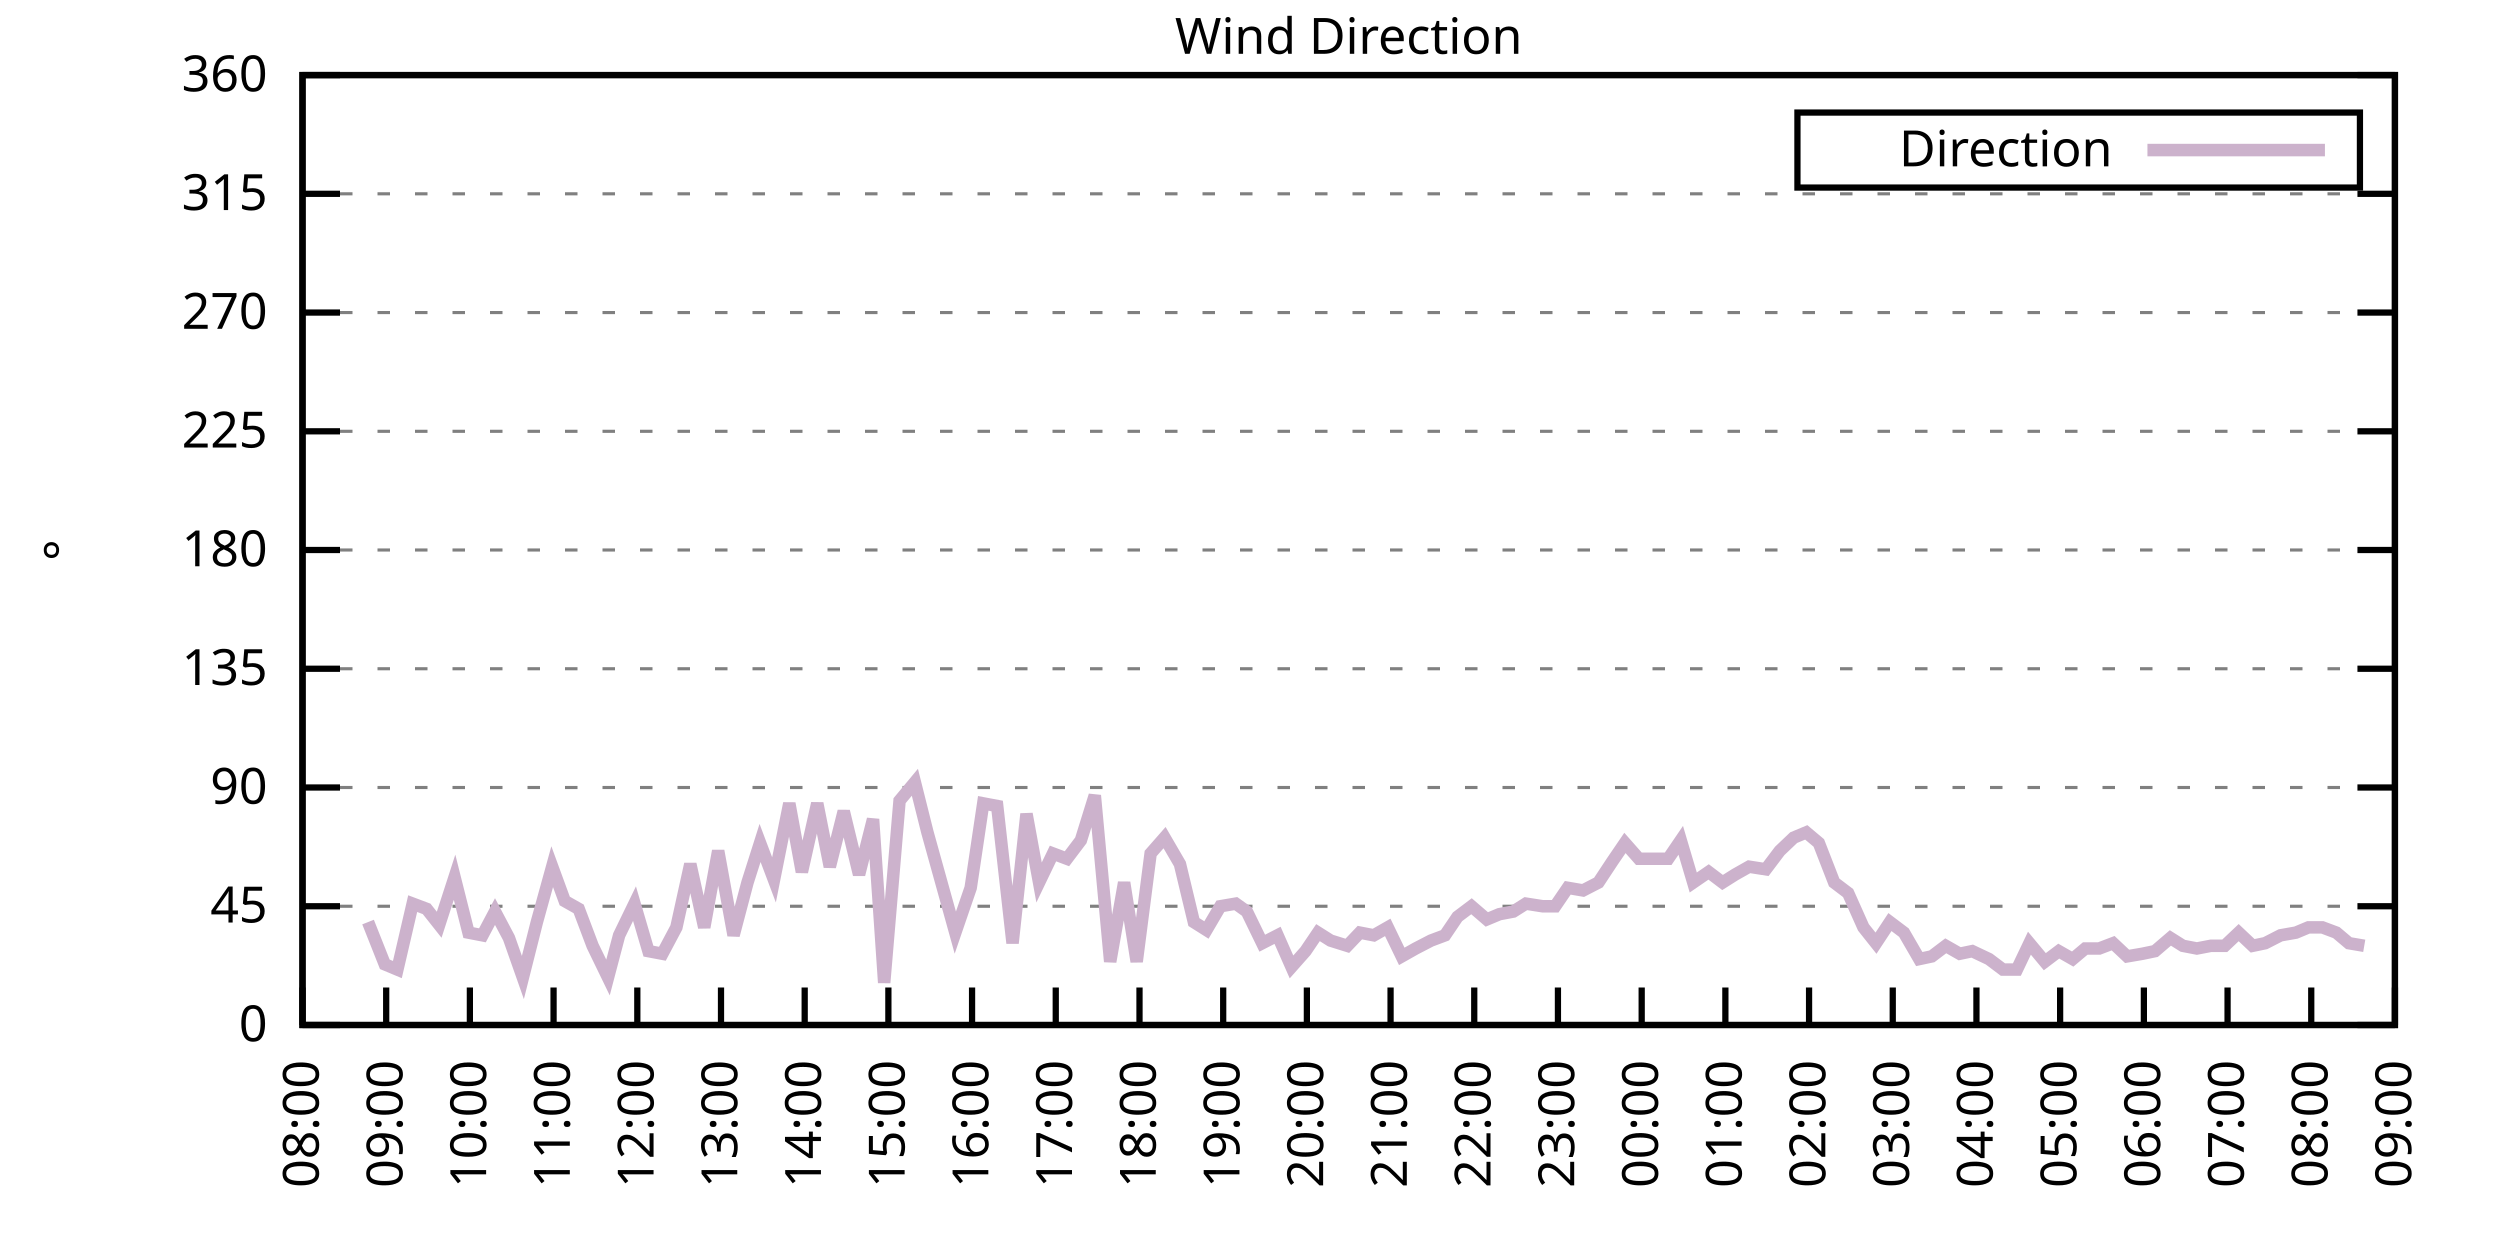
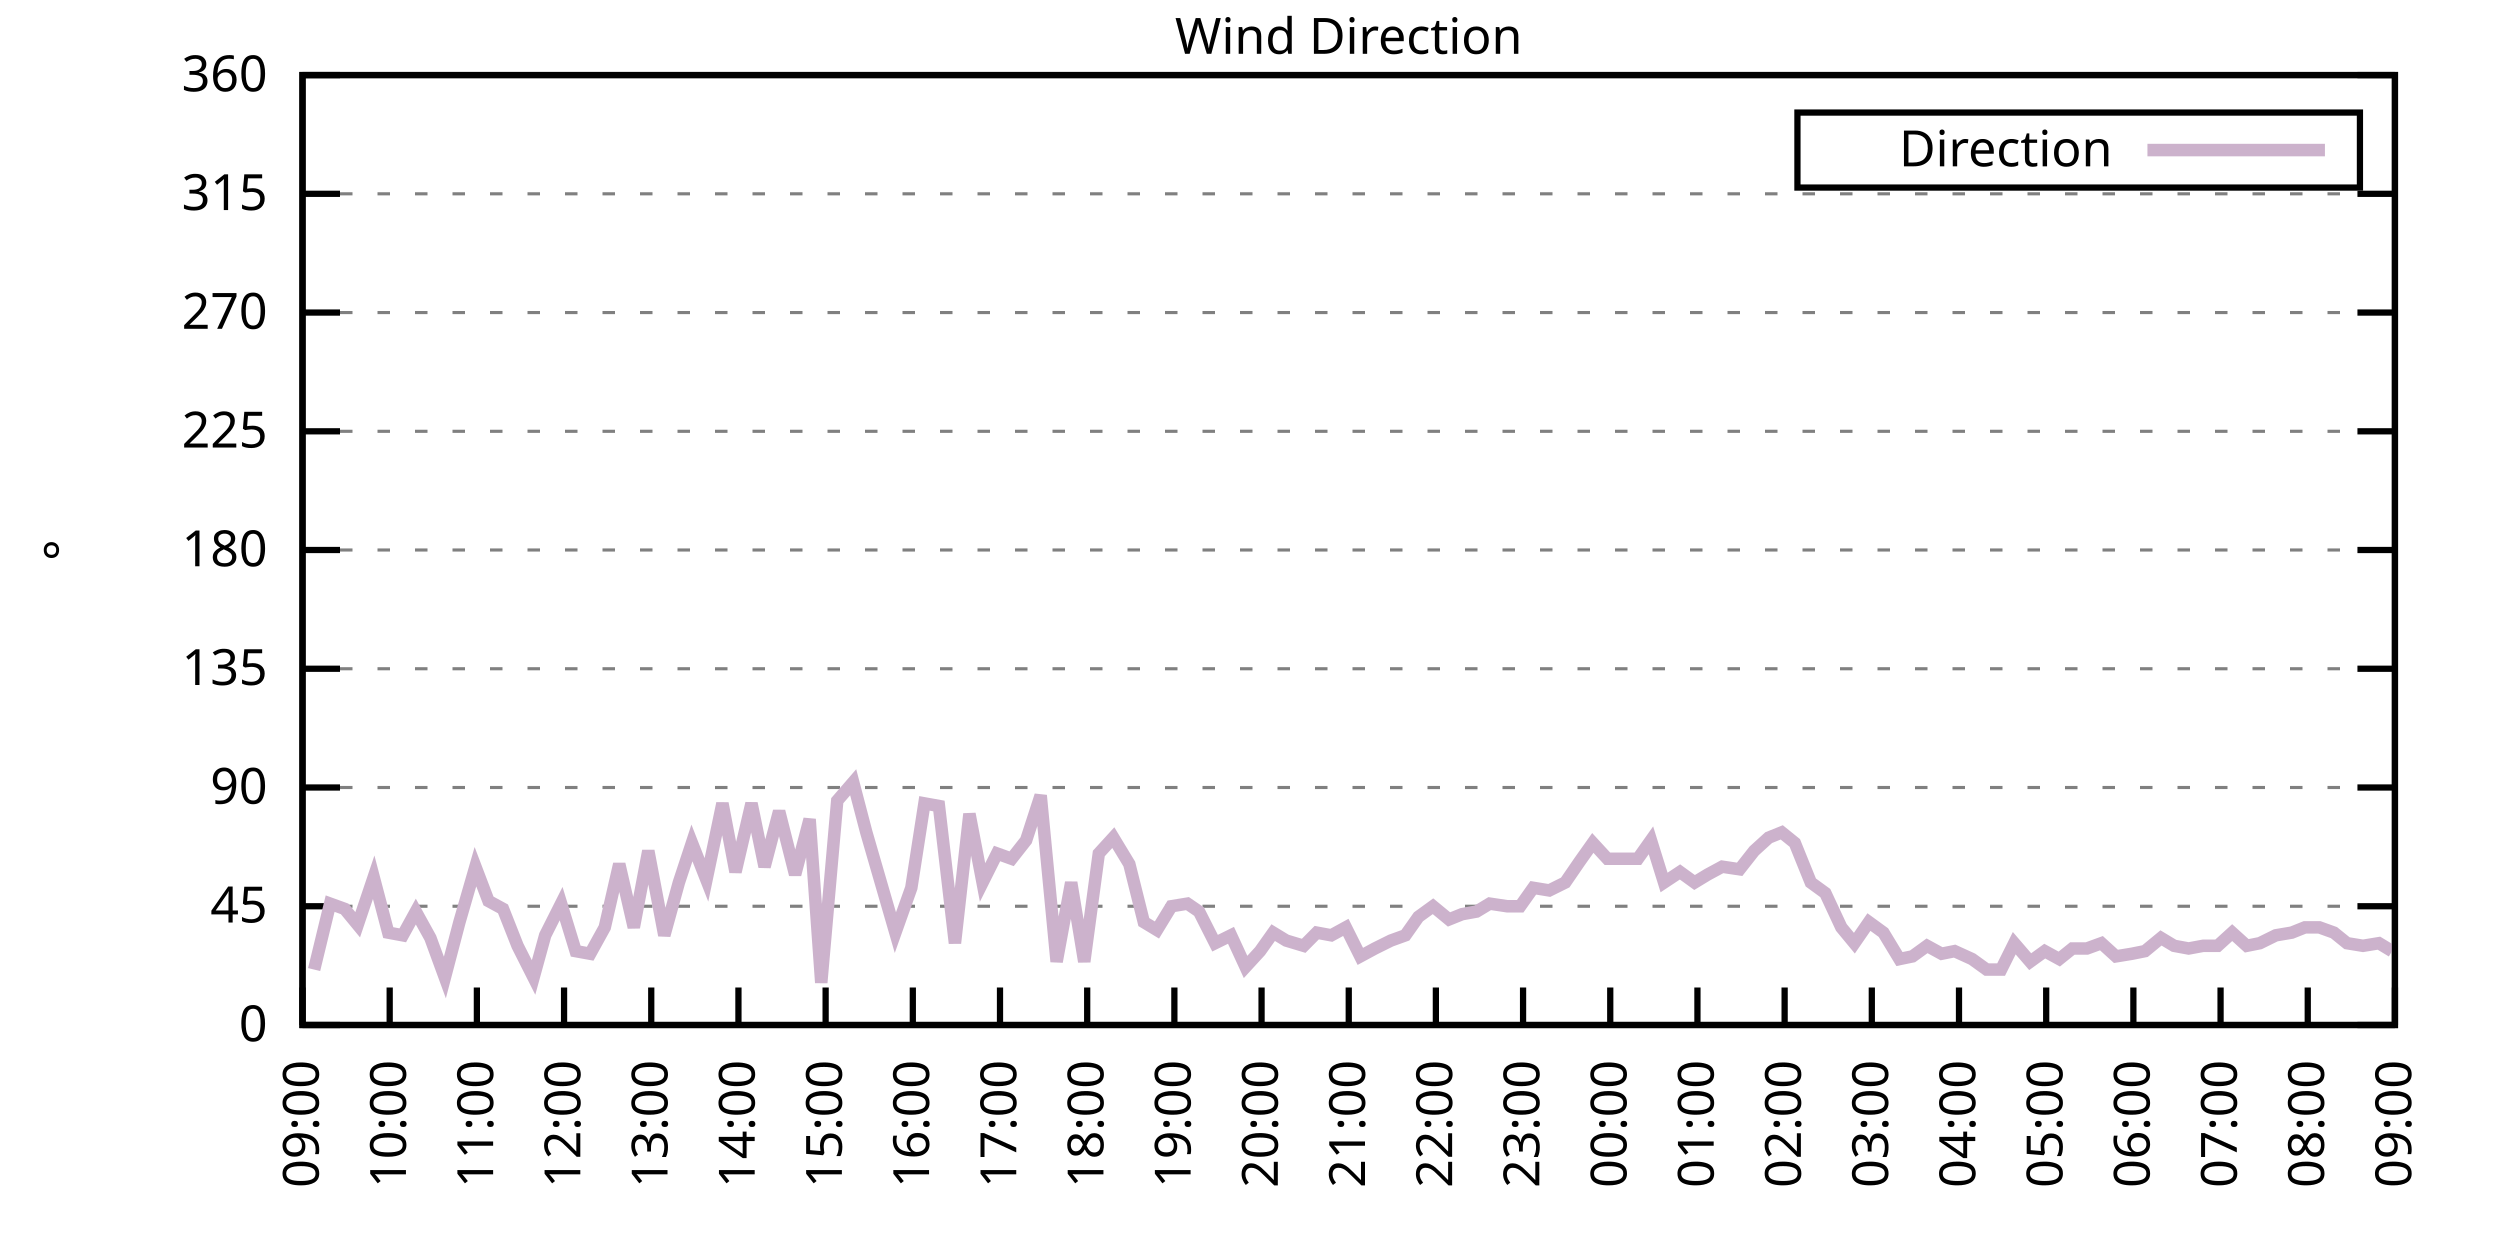
<svg xmlns="http://www.w3.org/2000/svg" xmlns:xlink="http://www.w3.org/1999/xlink" width="400" height="200" viewBox="0 0 400 200">
  <g id="gnuplot_canvas">
    <rect x="0" y="0" width="400" height="200" fill="none" />
    <defs>
      <circle id="gpDot" r="0.5" stroke-width="0.5" stroke="currentColor" />
      <path id="gpPt0" stroke-width="0.333" stroke="currentColor" d="M-1,0 h2 M0,-1 v2" />
      <path id="gpPt1" stroke-width="0.333" stroke="currentColor" d="M-1,-1 L1,1 M1,-1 L-1,1" />
      <path id="gpPt2" stroke-width="0.333" stroke="currentColor" d="M-1,0 L1,0 M0,-1 L0,1 M-1,-1 L1,1 M-1,1 L1,-1" />
      <rect id="gpPt3" stroke-width="0.333" stroke="currentColor" x="-1" y="-1" width="2" height="2" />
      <rect id="gpPt4" stroke-width="0.333" stroke="currentColor" fill="currentColor" x="-1" y="-1" width="2" height="2" />
      <circle id="gpPt5" stroke-width="0.333" stroke="currentColor" cx="0" cy="0" r="1" />
      <use xlink:href="#gpPt5" id="gpPt6" fill="currentColor" stroke="none" />
      <path id="gpPt7" stroke-width="0.333" stroke="currentColor" d="M0,-1.33 L-1.33,0.67 L1.33,0.67 z" />
      <use xlink:href="#gpPt7" id="gpPt8" fill="currentColor" stroke="none" />
      <use xlink:href="#gpPt7" id="gpPt9" stroke="currentColor" transform="rotate(180)" />
      <use xlink:href="#gpPt9" id="gpPt10" fill="currentColor" stroke="none" />
      <use xlink:href="#gpPt3" id="gpPt11" stroke="currentColor" transform="rotate(45)" />
      <use xlink:href="#gpPt11" id="gpPt12" fill="currentColor" stroke="none" />
      <path id="gpPt13" stroke-width="0.333" stroke="currentColor" d="M0,1.330 L1.265,0.411 L0.782,-1.067 L-0.782,-1.076 L-1.265,0.411 z" />
      <use xlink:href="#gpPt13" id="gpPt14" fill="currentColor" stroke="none" />
      <filter id="textbox" filterUnits="objectBoundingBox" x="0" y="0" height="1" width="1">
        <feFlood flood-color="white" flood-opacity="1" result="bgnd" />
        <feComposite in="SourceGraphic" in2="bgnd" operator="atop" />
      </filter>
      <filter id="greybox" filterUnits="objectBoundingBox" x="0" y="0" height="1" width="1">
        <feFlood flood-color="lightgrey" flood-opacity="1" result="grey" />
        <feComposite in="SourceGraphic" in2="grey" operator="atop" />
      </filter>
    </defs>
    <g fill="none" color="white" stroke="currentColor" stroke-width="1.00" stroke-linecap="butt" stroke-linejoin="miter">
</g>
    <g fill="none" color="black" stroke="currentColor" stroke-width="1.00" stroke-linecap="butt" stroke-linejoin="miter">
      <g stroke="none" shape-rendering="crispEdges">
        <polygon fill="rgb(255, 255, 255)" points="48.40,164.00 383.18,164.00 383.18,12.02 48.40,12.02 " />
      </g>
    </g>
    <g fill="none" color="black" stroke="currentColor" stroke-width="1.00" stroke-linecap="butt" stroke-linejoin="miter">
</g>
    <g fill="none" color="black" stroke="black" stroke-width="0.50" stroke-linecap="butt" stroke-linejoin="miter">
</g>
    <g fill="none" color="gray" stroke="currentColor" stroke-width="0.50" stroke-linecap="butt" stroke-linejoin="miter">
      <path stroke="gray" stroke-dasharray="2,4" class="gridline" d="M48.40,164.00 L383.19,164.00  " />
    </g>
    <g fill="none" color="gray" stroke="gray" stroke-width="1.00" stroke-linecap="butt" stroke-linejoin="miter">
</g>
    <g fill="none" color="black" stroke="currentColor" stroke-width="1.00" stroke-linecap="butt" stroke-linejoin="miter">
      <path stroke="black" d="M48.40,164.00 L54.40,164.00 M383.19,164.00 L377.19,164.00  " />
      <g transform="translate(42.80,166.60)" stroke="none" fill="black" font-family="Sans" font-size="8.00" text-anchor="end">
        <text>
          <tspan font-family="Sans"> 0</tspan>
        </text>
      </g>
    </g>
    <g fill="none" color="black" stroke="currentColor" stroke-width="1.00" stroke-linecap="butt" stroke-linejoin="miter">
</g>
    <g fill="none" color="black" stroke="black" stroke-width="0.50" stroke-linecap="butt" stroke-linejoin="miter">
</g>
    <g fill="none" color="gray" stroke="currentColor" stroke-width="0.50" stroke-linecap="butt" stroke-linejoin="miter">
      <path stroke="gray" stroke-dasharray="2,4" class="gridline" d="M48.40,145.00 L383.19,145.00  " />
    </g>
    <g fill="none" color="gray" stroke="gray" stroke-width="1.00" stroke-linecap="butt" stroke-linejoin="miter">
</g>
    <g fill="none" color="black" stroke="currentColor" stroke-width="1.00" stroke-linecap="butt" stroke-linejoin="miter">
      <path stroke="black" d="M48.40,145.00 L54.40,145.00 M383.19,145.00 L377.19,145.00  " />
      <g transform="translate(42.80,147.60)" stroke="none" fill="black" font-family="Sans" font-size="8.00" text-anchor="end">
        <text>
          <tspan font-family="Sans"> 45</tspan>
        </text>
      </g>
    </g>
    <g fill="none" color="black" stroke="currentColor" stroke-width="1.00" stroke-linecap="butt" stroke-linejoin="miter">
</g>
    <g fill="none" color="black" stroke="black" stroke-width="0.50" stroke-linecap="butt" stroke-linejoin="miter">
</g>
    <g fill="none" color="gray" stroke="currentColor" stroke-width="0.50" stroke-linecap="butt" stroke-linejoin="miter">
      <path stroke="gray" stroke-dasharray="2,4" class="gridline" d="M48.40,126.00 L383.19,126.00  " />
    </g>
    <g fill="none" color="gray" stroke="gray" stroke-width="1.00" stroke-linecap="butt" stroke-linejoin="miter">
</g>
    <g fill="none" color="black" stroke="currentColor" stroke-width="1.00" stroke-linecap="butt" stroke-linejoin="miter">
      <path stroke="black" d="M48.40,126.00 L54.40,126.00 M383.19,126.00 L377.19,126.00  " />
      <g transform="translate(42.80,128.60)" stroke="none" fill="black" font-family="Sans" font-size="8.00" text-anchor="end">
        <text>
          <tspan font-family="Sans"> 90</tspan>
        </text>
      </g>
    </g>
    <g fill="none" color="black" stroke="currentColor" stroke-width="1.00" stroke-linecap="butt" stroke-linejoin="miter">
</g>
    <g fill="none" color="black" stroke="black" stroke-width="0.50" stroke-linecap="butt" stroke-linejoin="miter">
</g>
    <g fill="none" color="gray" stroke="currentColor" stroke-width="0.50" stroke-linecap="butt" stroke-linejoin="miter">
      <path stroke="gray" stroke-dasharray="2,4" class="gridline" d="M48.40,107.00 L383.19,107.00  " />
    </g>
    <g fill="none" color="gray" stroke="gray" stroke-width="1.00" stroke-linecap="butt" stroke-linejoin="miter">
</g>
    <g fill="none" color="black" stroke="currentColor" stroke-width="1.00" stroke-linecap="butt" stroke-linejoin="miter">
      <path stroke="black" d="M48.40,107.00 L54.40,107.00 M383.19,107.00 L377.19,107.00  " />
      <g transform="translate(42.80,109.60)" stroke="none" fill="black" font-family="Sans" font-size="8.00" text-anchor="end">
        <text>
          <tspan font-family="Sans"> 135</tspan>
        </text>
      </g>
    </g>
    <g fill="none" color="black" stroke="currentColor" stroke-width="1.00" stroke-linecap="butt" stroke-linejoin="miter">
</g>
    <g fill="none" color="black" stroke="black" stroke-width="0.50" stroke-linecap="butt" stroke-linejoin="miter">
</g>
    <g fill="none" color="gray" stroke="currentColor" stroke-width="0.50" stroke-linecap="butt" stroke-linejoin="miter">
      <path stroke="gray" stroke-dasharray="2,4" class="gridline" d="M48.40,88.00 L383.19,88.00  " />
    </g>
    <g fill="none" color="gray" stroke="gray" stroke-width="1.00" stroke-linecap="butt" stroke-linejoin="miter">
</g>
    <g fill="none" color="black" stroke="currentColor" stroke-width="1.00" stroke-linecap="butt" stroke-linejoin="miter">
      <path stroke="black" d="M48.40,88.00 L54.40,88.00 M383.19,88.00 L377.19,88.00  " />
      <g transform="translate(42.80,90.60)" stroke="none" fill="black" font-family="Sans" font-size="8.00" text-anchor="end">
        <text>
          <tspan font-family="Sans"> 180</tspan>
        </text>
      </g>
    </g>
    <g fill="none" color="black" stroke="currentColor" stroke-width="1.00" stroke-linecap="butt" stroke-linejoin="miter">
</g>
    <g fill="none" color="black" stroke="black" stroke-width="0.50" stroke-linecap="butt" stroke-linejoin="miter">
</g>
    <g fill="none" color="gray" stroke="currentColor" stroke-width="0.50" stroke-linecap="butt" stroke-linejoin="miter">
      <path stroke="gray" stroke-dasharray="2,4" class="gridline" d="M48.40,69.01 L383.19,69.01  " />
    </g>
    <g fill="none" color="gray" stroke="gray" stroke-width="1.00" stroke-linecap="butt" stroke-linejoin="miter">
</g>
    <g fill="none" color="black" stroke="currentColor" stroke-width="1.00" stroke-linecap="butt" stroke-linejoin="miter">
      <path stroke="black" d="M48.40,69.01 L54.40,69.01 M383.19,69.01 L377.19,69.01  " />
      <g transform="translate(42.80,71.61)" stroke="none" fill="black" font-family="Sans" font-size="8.00" text-anchor="end">
        <text>
          <tspan font-family="Sans"> 225</tspan>
        </text>
      </g>
    </g>
    <g fill="none" color="black" stroke="currentColor" stroke-width="1.00" stroke-linecap="butt" stroke-linejoin="miter">
</g>
    <g fill="none" color="black" stroke="black" stroke-width="0.50" stroke-linecap="butt" stroke-linejoin="miter">
</g>
    <g fill="none" color="gray" stroke="currentColor" stroke-width="0.50" stroke-linecap="butt" stroke-linejoin="miter">
      <path stroke="gray" stroke-dasharray="2,4" class="gridline" d="M48.40,50.01 L383.19,50.01  " />
    </g>
    <g fill="none" color="gray" stroke="gray" stroke-width="1.00" stroke-linecap="butt" stroke-linejoin="miter">
</g>
    <g fill="none" color="black" stroke="currentColor" stroke-width="1.00" stroke-linecap="butt" stroke-linejoin="miter">
      <path stroke="black" d="M48.40,50.01 L54.40,50.01 M383.19,50.01 L377.19,50.01  " />
      <g transform="translate(42.80,52.61)" stroke="none" fill="black" font-family="Sans" font-size="8.00" text-anchor="end">
        <text>
          <tspan font-family="Sans"> 270</tspan>
        </text>
      </g>
    </g>
    <g fill="none" color="black" stroke="currentColor" stroke-width="1.00" stroke-linecap="butt" stroke-linejoin="miter">
</g>
    <g fill="none" color="black" stroke="black" stroke-width="0.50" stroke-linecap="butt" stroke-linejoin="miter">
</g>
    <g fill="none" color="gray" stroke="currentColor" stroke-width="0.50" stroke-linecap="butt" stroke-linejoin="miter">
      <path stroke="gray" stroke-dasharray="2,4" class="gridline" d="M48.40,31.01 L383.19,31.01  " />
    </g>
    <g fill="none" color="gray" stroke="gray" stroke-width="1.00" stroke-linecap="butt" stroke-linejoin="miter">
</g>
    <g fill="none" color="black" stroke="currentColor" stroke-width="1.00" stroke-linecap="butt" stroke-linejoin="miter">
      <path stroke="black" d="M48.40,31.01 L54.40,31.01 M383.19,31.01 L377.19,31.01  " />
      <g transform="translate(42.80,33.61)" stroke="none" fill="black" font-family="Sans" font-size="8.00" text-anchor="end">
        <text>
          <tspan font-family="Sans"> 315</tspan>
        </text>
      </g>
    </g>
    <g fill="none" color="black" stroke="currentColor" stroke-width="1.00" stroke-linecap="butt" stroke-linejoin="miter">
</g>
    <g fill="none" color="black" stroke="black" stroke-width="0.50" stroke-linecap="butt" stroke-linejoin="miter">
</g>
    <g fill="none" color="gray" stroke="currentColor" stroke-width="0.50" stroke-linecap="butt" stroke-linejoin="miter">
      <path stroke="gray" stroke-dasharray="2,4" class="gridline" d="M48.40,12.01 L383.19,12.01  " />
    </g>
    <g fill="none" color="gray" stroke="gray" stroke-width="1.00" stroke-linecap="butt" stroke-linejoin="miter">
</g>
    <g fill="none" color="black" stroke="currentColor" stroke-width="1.00" stroke-linecap="butt" stroke-linejoin="miter">
      <path stroke="black" d="M48.40,12.01 L54.40,12.01 M383.19,12.01 L377.19,12.01  " />
      <g transform="translate(42.80,14.61)" stroke="none" fill="black" font-family="Sans" font-size="8.00" text-anchor="end">
        <text>
          <tspan font-family="Sans"> 360</tspan>
        </text>
      </g>
    </g>
    <g fill="none" color="black" stroke="currentColor" stroke-width="1.00" stroke-linecap="butt" stroke-linejoin="miter">
      <path stroke="black" d="M48.40,164.00 L48.40,158.00  " />
      <g transform="translate(51.00,169.60) rotate(270.00)" stroke="none" fill="black" font-family="Sans" font-size="8.00" text-anchor="end">
        <text>
-           <tspan font-family="Sans">08:00</tspan>
-         </text>
-       </g>
-     </g>
-     <g fill="none" color="black" stroke="currentColor" stroke-width="1.00" stroke-linecap="butt" stroke-linejoin="miter">
-       <path stroke="black" d="M61.79,164.00 L61.79,158.00  " />
-       <g transform="translate(64.39,169.60) rotate(270.00)" stroke="none" fill="black" font-family="Sans" font-size="8.00" text-anchor="end">
-         <text>
          <tspan font-family="Sans">09:00</tspan>
        </text>
      </g>
    </g>
    <g fill="none" color="black" stroke="currentColor" stroke-width="1.00" stroke-linecap="butt" stroke-linejoin="miter">
-       <path stroke="black" d="M75.18,164.00 L75.18,158.00  " />
-       <g transform="translate(77.78,169.60) rotate(270.00)" stroke="none" fill="black" font-family="Sans" font-size="8.00" text-anchor="end">
+       <path stroke="black" d="M62.35,164.00 L62.35,158.00  " />
+       <g transform="translate(64.95,169.60) rotate(270.00)" stroke="none" fill="black" font-family="Sans" font-size="8.00" text-anchor="end">
        <text>
          <tspan font-family="Sans">10:00</tspan>
        </text>
      </g>
    </g>
    <g fill="none" color="black" stroke="currentColor" stroke-width="1.00" stroke-linecap="butt" stroke-linejoin="miter">
-       <path stroke="black" d="M88.57,164.00 L88.57,158.00  " />
-       <g transform="translate(91.17,169.60) rotate(270.00)" stroke="none" fill="black" font-family="Sans" font-size="8.00" text-anchor="end">
+       <path stroke="black" d="M76.30,164.00 L76.30,158.00  " />
+       <g transform="translate(78.90,169.60) rotate(270.00)" stroke="none" fill="black" font-family="Sans" font-size="8.00" text-anchor="end">
        <text>
          <tspan font-family="Sans">11:00</tspan>
        </text>
      </g>
    </g>
    <g fill="none" color="black" stroke="currentColor" stroke-width="1.00" stroke-linecap="butt" stroke-linejoin="miter">
-       <path stroke="black" d="M101.97,164.00 L101.97,158.00  " />
-       <g transform="translate(104.57,169.60) rotate(270.00)" stroke="none" fill="black" font-family="Sans" font-size="8.00" text-anchor="end">
+       <path stroke="black" d="M90.25,164.00 L90.25,158.00  " />
+       <g transform="translate(92.85,169.60) rotate(270.00)" stroke="none" fill="black" font-family="Sans" font-size="8.00" text-anchor="end">
        <text>
          <tspan font-family="Sans">12:00</tspan>
        </text>
      </g>
    </g>
    <g fill="none" color="black" stroke="currentColor" stroke-width="1.00" stroke-linecap="butt" stroke-linejoin="miter">
-       <path stroke="black" d="M115.36,164.00 L115.36,158.00  " />
-       <g transform="translate(117.96,169.60) rotate(270.00)" stroke="none" fill="black" font-family="Sans" font-size="8.00" text-anchor="end">
+       <path stroke="black" d="M104.20,164.00 L104.20,158.00  " />
+       <g transform="translate(106.80,169.60) rotate(270.00)" stroke="none" fill="black" font-family="Sans" font-size="8.00" text-anchor="end">
        <text>
          <tspan font-family="Sans">13:00</tspan>
        </text>
      </g>
    </g>
    <g fill="none" color="black" stroke="currentColor" stroke-width="1.00" stroke-linecap="butt" stroke-linejoin="miter">
-       <path stroke="black" d="M128.75,164.00 L128.75,158.00  " />
-       <g transform="translate(131.35,169.60) rotate(270.00)" stroke="none" fill="black" font-family="Sans" font-size="8.00" text-anchor="end">
+       <path stroke="black" d="M118.15,164.00 L118.15,158.00  " />
+       <g transform="translate(120.75,169.60) rotate(270.00)" stroke="none" fill="black" font-family="Sans" font-size="8.00" text-anchor="end">
        <text>
          <tspan font-family="Sans">14:00</tspan>
        </text>
      </g>
    </g>
    <g fill="none" color="black" stroke="currentColor" stroke-width="1.00" stroke-linecap="butt" stroke-linejoin="miter">
-       <path stroke="black" d="M142.14,164.00 L142.14,158.00  " />
-       <g transform="translate(144.74,169.60) rotate(270.00)" stroke="none" fill="black" font-family="Sans" font-size="8.00" text-anchor="end">
+       <path stroke="black" d="M132.10,164.00 L132.10,158.00  " />
+       <g transform="translate(134.70,169.60) rotate(270.00)" stroke="none" fill="black" font-family="Sans" font-size="8.00" text-anchor="end">
        <text>
          <tspan font-family="Sans">15:00</tspan>
        </text>
      </g>
    </g>
    <g fill="none" color="black" stroke="currentColor" stroke-width="1.00" stroke-linecap="butt" stroke-linejoin="miter">
-       <path stroke="black" d="M155.53,164.00 L155.53,158.00  " />
-       <g transform="translate(158.13,169.60) rotate(270.00)" stroke="none" fill="black" font-family="Sans" font-size="8.00" text-anchor="end">
+       <path stroke="black" d="M146.05,164.00 L146.05,158.00  " />
+       <g transform="translate(148.65,169.60) rotate(270.00)" stroke="none" fill="black" font-family="Sans" font-size="8.00" text-anchor="end">
        <text>
          <tspan font-family="Sans">16:00</tspan>
        </text>
      </g>
    </g>
    <g fill="none" color="black" stroke="currentColor" stroke-width="1.00" stroke-linecap="butt" stroke-linejoin="miter">
-       <path stroke="black" d="M168.92,164.00 L168.92,158.00  " />
-       <g transform="translate(171.52,169.60) rotate(270.00)" stroke="none" fill="black" font-family="Sans" font-size="8.00" text-anchor="end">
+       <path stroke="black" d="M160.00,164.00 L160.00,158.00  " />
+       <g transform="translate(162.60,169.60) rotate(270.00)" stroke="none" fill="black" font-family="Sans" font-size="8.00" text-anchor="end">
        <text>
          <tspan font-family="Sans">17:00</tspan>
        </text>
      </g>
    </g>
    <g fill="none" color="black" stroke="currentColor" stroke-width="1.00" stroke-linecap="butt" stroke-linejoin="miter">
-       <path stroke="black" d="M182.32,164.00 L182.32,158.00  " />
-       <g transform="translate(184.92,169.60) rotate(270.00)" stroke="none" fill="black" font-family="Sans" font-size="8.00" text-anchor="end">
+       <path stroke="black" d="M173.95,164.00 L173.95,158.00  " />
+       <g transform="translate(176.55,169.60) rotate(270.00)" stroke="none" fill="black" font-family="Sans" font-size="8.00" text-anchor="end">
        <text>
          <tspan font-family="Sans">18:00</tspan>
        </text>
      </g>
    </g>
    <g fill="none" color="black" stroke="currentColor" stroke-width="1.00" stroke-linecap="butt" stroke-linejoin="miter">
-       <path stroke="black" d="M195.71,164.00 L195.71,158.00  " />
-       <g transform="translate(198.31,169.60) rotate(270.00)" stroke="none" fill="black" font-family="Sans" font-size="8.00" text-anchor="end">
+       <path stroke="black" d="M187.90,164.00 L187.90,158.00  " />
+       <g transform="translate(190.50,169.60) rotate(270.00)" stroke="none" fill="black" font-family="Sans" font-size="8.00" text-anchor="end">
        <text>
          <tspan font-family="Sans">19:00</tspan>
        </text>
      </g>
    </g>
    <g fill="none" color="black" stroke="currentColor" stroke-width="1.00" stroke-linecap="butt" stroke-linejoin="miter">
-       <path stroke="black" d="M209.10,164.00 L209.10,158.00  " />
-       <g transform="translate(211.70,169.60) rotate(270.00)" stroke="none" fill="black" font-family="Sans" font-size="8.00" text-anchor="end">
+       <path stroke="black" d="M201.85,164.00 L201.85,158.00  " />
+       <g transform="translate(204.45,169.60) rotate(270.00)" stroke="none" fill="black" font-family="Sans" font-size="8.00" text-anchor="end">
        <text>
          <tspan font-family="Sans">20:00</tspan>
        </text>
      </g>
    </g>
    <g fill="none" color="black" stroke="currentColor" stroke-width="1.00" stroke-linecap="butt" stroke-linejoin="miter">
-       <path stroke="black" d="M222.49,164.00 L222.49,158.00  " />
-       <g transform="translate(225.09,169.60) rotate(270.00)" stroke="none" fill="black" font-family="Sans" font-size="8.00" text-anchor="end">
+       <path stroke="black" d="M215.80,164.00 L215.80,158.00  " />
+       <g transform="translate(218.40,169.60) rotate(270.00)" stroke="none" fill="black" font-family="Sans" font-size="8.00" text-anchor="end">
        <text>
          <tspan font-family="Sans">21:00</tspan>
        </text>
      </g>
    </g>
    <g fill="none" color="black" stroke="currentColor" stroke-width="1.00" stroke-linecap="butt" stroke-linejoin="miter">
-       <path stroke="black" d="M235.88,164.00 L235.88,158.00  " />
-       <g transform="translate(238.48,169.60) rotate(270.00)" stroke="none" fill="black" font-family="Sans" font-size="8.00" text-anchor="end">
+       <path stroke="black" d="M229.74,164.00 L229.74,158.00  " />
+       <g transform="translate(232.34,169.60) rotate(270.00)" stroke="none" fill="black" font-family="Sans" font-size="8.00" text-anchor="end">
        <text>
          <tspan font-family="Sans">22:00</tspan>
        </text>
      </g>
    </g>
    <g fill="none" color="black" stroke="currentColor" stroke-width="1.00" stroke-linecap="butt" stroke-linejoin="miter">
-       <path stroke="black" d="M249.27,164.00 L249.27,158.00  " />
-       <g transform="translate(251.87,169.60) rotate(270.00)" stroke="none" fill="black" font-family="Sans" font-size="8.00" text-anchor="end">
+       <path stroke="black" d="M243.69,164.00 L243.69,158.00  " />
+       <g transform="translate(246.29,169.60) rotate(270.00)" stroke="none" fill="black" font-family="Sans" font-size="8.00" text-anchor="end">
        <text>
          <tspan font-family="Sans">23:00</tspan>
        </text>
      </g>
    </g>
    <g fill="none" color="black" stroke="currentColor" stroke-width="1.00" stroke-linecap="butt" stroke-linejoin="miter">
-       <path stroke="black" d="M262.67,164.00 L262.67,158.00  " />
-       <g transform="translate(265.27,169.60) rotate(270.00)" stroke="none" fill="black" font-family="Sans" font-size="8.00" text-anchor="end">
+       <path stroke="black" d="M257.64,164.00 L257.64,158.00  " />
+       <g transform="translate(260.24,169.60) rotate(270.00)" stroke="none" fill="black" font-family="Sans" font-size="8.00" text-anchor="end">
        <text>
          <tspan font-family="Sans">00:00</tspan>
        </text>
      </g>
    </g>
    <g fill="none" color="black" stroke="currentColor" stroke-width="1.00" stroke-linecap="butt" stroke-linejoin="miter">
-       <path stroke="black" d="M276.06,164.00 L276.06,158.00  " />
-       <g transform="translate(278.66,169.60) rotate(270.00)" stroke="none" fill="black" font-family="Sans" font-size="8.00" text-anchor="end">
+       <path stroke="black" d="M271.59,164.00 L271.59,158.00  " />
+       <g transform="translate(274.19,169.60) rotate(270.00)" stroke="none" fill="black" font-family="Sans" font-size="8.00" text-anchor="end">
        <text>
          <tspan font-family="Sans">01:00</tspan>
        </text>
      </g>
    </g>
    <g fill="none" color="black" stroke="currentColor" stroke-width="1.00" stroke-linecap="butt" stroke-linejoin="miter">
-       <path stroke="black" d="M289.45,164.00 L289.45,158.00  " />
-       <g transform="translate(292.05,169.60) rotate(270.00)" stroke="none" fill="black" font-family="Sans" font-size="8.00" text-anchor="end">
+       <path stroke="black" d="M285.54,164.00 L285.54,158.00  " />
+       <g transform="translate(288.14,169.60) rotate(270.00)" stroke="none" fill="black" font-family="Sans" font-size="8.00" text-anchor="end">
        <text>
          <tspan font-family="Sans">02:00</tspan>
        </text>
      </g>
    </g>
    <g fill="none" color="black" stroke="currentColor" stroke-width="1.00" stroke-linecap="butt" stroke-linejoin="miter">
-       <path stroke="black" d="M302.84,164.00 L302.84,158.00  " />
-       <g transform="translate(305.44,169.60) rotate(270.00)" stroke="none" fill="black" font-family="Sans" font-size="8.00" text-anchor="end">
+       <path stroke="black" d="M299.49,164.00 L299.49,158.00  " />
+       <g transform="translate(302.09,169.60) rotate(270.00)" stroke="none" fill="black" font-family="Sans" font-size="8.00" text-anchor="end">
        <text>
          <tspan font-family="Sans">03:00</tspan>
        </text>
      </g>
    </g>
    <g fill="none" color="black" stroke="currentColor" stroke-width="1.00" stroke-linecap="butt" stroke-linejoin="miter">
-       <path stroke="black" d="M316.23,164.00 L316.23,158.00  " />
-       <g transform="translate(318.83,169.60) rotate(270.00)" stroke="none" fill="black" font-family="Sans" font-size="8.00" text-anchor="end">
+       <path stroke="black" d="M313.44,164.00 L313.44,158.00  " />
+       <g transform="translate(316.04,169.60) rotate(270.00)" stroke="none" fill="black" font-family="Sans" font-size="8.00" text-anchor="end">
        <text>
          <tspan font-family="Sans">04:00</tspan>
        </text>
      </g>
    </g>
    <g fill="none" color="black" stroke="currentColor" stroke-width="1.00" stroke-linecap="butt" stroke-linejoin="miter">
-       <path stroke="black" d="M329.62,164.00 L329.62,158.00  " />
-       <g transform="translate(332.22,169.60) rotate(270.00)" stroke="none" fill="black" font-family="Sans" font-size="8.00" text-anchor="end">
+       <path stroke="black" d="M327.39,164.00 L327.39,158.00  " />
+       <g transform="translate(329.99,169.60) rotate(270.00)" stroke="none" fill="black" font-family="Sans" font-size="8.00" text-anchor="end">
        <text>
          <tspan font-family="Sans">05:00</tspan>
        </text>
      </g>
    </g>
    <g fill="none" color="black" stroke="currentColor" stroke-width="1.00" stroke-linecap="butt" stroke-linejoin="miter">
-       <path stroke="black" d="M343.02,164.00 L343.02,158.00  " />
-       <g transform="translate(345.62,169.60) rotate(270.00)" stroke="none" fill="black" font-family="Sans" font-size="8.00" text-anchor="end">
+       <path stroke="black" d="M341.34,164.00 L341.34,158.00  " />
+       <g transform="translate(343.94,169.60) rotate(270.00)" stroke="none" fill="black" font-family="Sans" font-size="8.00" text-anchor="end">
        <text>
          <tspan font-family="Sans">06:00</tspan>
        </text>
      </g>
    </g>
    <g fill="none" color="black" stroke="currentColor" stroke-width="1.00" stroke-linecap="butt" stroke-linejoin="miter">
-       <path stroke="black" d="M356.41,164.00 L356.41,158.00  " />
-       <g transform="translate(359.01,169.60) rotate(270.00)" stroke="none" fill="black" font-family="Sans" font-size="8.00" text-anchor="end">
+       <path stroke="black" d="M355.29,164.00 L355.29,158.00  " />
+       <g transform="translate(357.89,169.60) rotate(270.00)" stroke="none" fill="black" font-family="Sans" font-size="8.00" text-anchor="end">
        <text>
          <tspan font-family="Sans">07:00</tspan>
        </text>
      </g>
    </g>
    <g fill="none" color="black" stroke="currentColor" stroke-width="1.00" stroke-linecap="butt" stroke-linejoin="miter">
-       <path stroke="black" d="M369.80,164.00 L369.80,158.00  " />
-       <g transform="translate(372.40,169.60) rotate(270.00)" stroke="none" fill="black" font-family="Sans" font-size="8.00" text-anchor="end">
+       <path stroke="black" d="M369.24,164.00 L369.24,158.00  " />
+       <g transform="translate(371.84,169.60) rotate(270.00)" stroke="none" fill="black" font-family="Sans" font-size="8.00" text-anchor="end">
        <text>
          <tspan font-family="Sans">08:00</tspan>
        </text>
      </g>
    </g>
    <g fill="none" color="black" stroke="currentColor" stroke-width="1.00" stroke-linecap="butt" stroke-linejoin="miter">
      <path stroke="black" d="M383.19,164.00 L383.19,158.00  " />
      <g transform="translate(385.79,169.60) rotate(270.00)" stroke="none" fill="black" font-family="Sans" font-size="8.00" text-anchor="end">
        <text>
          <tspan font-family="Sans">09:00</tspan>
        </text>
      </g>
    </g>
    <g fill="none" color="black" stroke="currentColor" stroke-width="1.00" stroke-linecap="butt" stroke-linejoin="miter">
</g>
    <g fill="none" color="black" stroke="currentColor" stroke-width="1.00" stroke-linecap="butt" stroke-linejoin="miter">
      <path stroke="black" d="M48.40,12.01 L48.40,164.00 L383.19,164.00 L383.19,12.01 L48.40,12.01 Z  " />
    </g>
    <g fill="none" color="black" stroke="currentColor" stroke-width="1.00" stroke-linecap="butt" stroke-linejoin="miter">
</g>
    <g fill="none" color="black" stroke="currentColor" stroke-width="1.00" stroke-linecap="butt" stroke-linejoin="miter">
      <path stroke="black" d="M287.59,30.01 L287.59,18.01 L377.59,18.01 L377.59,30.01 L287.59,30.01 Z  " />
    </g>
    <g id="Wind_direction_plot_1">
      <g fill="none" color="white" stroke="black" stroke-width="2.00" stroke-linecap="butt" stroke-linejoin="miter">
</g>
      <g fill="none" color="black" stroke="currentColor" stroke-width="2.00" stroke-linecap="butt" stroke-linejoin="miter">
        <g transform="translate(337.99,26.61)" stroke="none" fill="black" font-family="Sans" font-size="8.00" text-anchor="end">
          <text>
            <tspan font-family="Sans">Direction</tspan>
          </text>
        </g>
      </g>
      <g fill="none" color="black" stroke="currentColor" stroke-width="2.00" stroke-linecap="butt" stroke-linejoin="miter">
-         <path stroke="rgb(204, 178, 204)" d="M343.59,24.01 L371.99,24.01 M58.89,147.53 L61.57,154.29 L63.58,155.13 L66.03,144.58 L68.26,145.42 L70.27,147.96   L72.73,140.36 L74.96,149.22 L77.19,149.65 L79.20,145.85 L81.43,150.07 L83.66,156.40 L85.90,147.53 L88.35,138.67   L90.36,144.16 L92.59,145.42 L94.82,151.33 L97.28,156.40 L99.06,149.65 L101.52,144.58 L103.75,152.18 L105.98,152.60   L108.22,148.38 L110.45,138.25 L112.68,148.38 L114.91,136.14 L117.37,149.65 L119.60,141.20 L121.61,134.87 L123.84,140.78   L126.29,128.54 L128.30,139.51 L130.76,128.54 L132.77,138.67 L135.00,129.80 L137.45,139.93 L139.69,131.07 L141.47,157.24   L143.93,128.11 L146.38,125.16 L148.39,133.18 L152.85,149.22 L155.31,142.05 L157.32,128.54 L159.55,128.96 L162.01,150.91   L164.24,130.22 L166.25,141.20 L168.48,136.56 L170.71,137.40 L172.94,134.45 L175.17,127.27 L177.63,153.87 L179.86,141.20   L181.87,153.87 L184.10,136.56 L186.33,134.02 L188.79,138.25 L191.02,147.53 L193.03,148.80 L195.26,145.00 L197.72,144.58   L199.50,145.85 L201.96,150.91 L204.41,149.65 L206.64,154.71 L208.88,152.18 L210.88,149.22 L212.89,150.49 L215.57,151.33   L217.58,149.22 L219.81,149.65 L222.04,148.38 L224.28,153.02 L226.51,151.76 L228.96,150.49 L231.20,149.65 L233.20,146.69   L235.44,145.00 L237.89,147.11 L239.90,146.27 L242.13,145.85 L244.14,144.58 L246.82,145.00 L248.83,145.00 L250.84,142.05   L253.29,142.47 L255.75,141.20 L257.98,137.82 L259.99,134.87 L262.22,137.40 L266.91,137.40 L268.92,134.45 L270.92,141.20   L273.38,139.51 L275.61,141.20 L277.62,139.93 L279.85,138.67 L282.53,139.09 L284.76,136.14 L286.99,134.02 L289.00,133.18   L291.01,134.87 L293.47,141.20 L295.70,142.89 L298.15,148.38 L300.16,150.91 L302.39,147.53 L304.63,149.22 L307.08,153.45   L309.09,153.02 L311.32,151.33 L313.55,152.60 L315.56,152.18 L318.24,153.45 L320.47,155.13 L322.70,155.13 L324.71,150.91   L327.17,153.87 L329.40,152.18 L331.63,153.45 L333.64,151.76 L335.87,151.76 L338.10,150.91 L340.34,153.02 L342.79,152.60   L344.80,152.18 L347.26,150.07 L349.26,151.33 L351.50,151.76 L353.73,151.33 L355.96,151.33 L358.19,149.22 L360.42,151.33   L362.43,150.91 L364.89,149.65 L367.34,149.22 L369.35,148.38 L371.58,148.38 L373.82,149.22 L375.82,150.91 L378.28,151.33    " />
+         <path stroke="rgb(204, 178, 204)" d="M343.59,24.01 L371.99,24.01 M50.26,155.13 L52.82,144.58 L55.14,145.42 L57.23,147.96 L59.79,140.36 L62.12,149.22   L64.44,149.65 L66.53,145.85 L68.86,150.07 L71.18,156.40 L73.51,147.53 L76.07,138.67 L78.16,144.16 L80.48,145.42   L82.81,151.33 L85.37,156.40 L87.23,149.65 L89.78,144.58 L92.11,152.18 L94.43,152.60 L96.76,148.38 L99.08,138.25   L101.41,148.38 L103.73,136.14 L106.29,149.65 L108.62,141.20 L110.71,134.87 L113.03,140.78 L115.59,128.54 L117.68,139.51   L120.24,128.54 L122.33,138.67 L124.66,129.80 L127.22,139.93 L129.54,131.07 L131.40,157.24 L133.96,128.11 L136.51,125.16   L138.61,133.18 L143.26,149.22 L145.81,142.05 L147.91,128.54 L150.23,128.96 L152.79,150.91 L155.11,130.22 L157.21,141.20   L159.53,136.56 L161.86,137.40 L164.18,134.45 L166.51,127.27 L169.06,153.87 L171.39,141.20 L173.48,153.87 L175.81,136.56   L178.13,134.02 L180.69,138.25 L183.01,147.53 L185.11,148.80 L187.43,145.00 L189.99,144.58 L191.85,145.85 L194.41,150.91   L196.96,149.65 L199.29,154.71 L201.61,152.18 L203.71,149.22 L205.80,150.49 L208.59,151.33 L210.68,149.22 L213.01,149.65   L215.33,148.38 L217.65,153.02 L219.98,151.76 L222.54,150.49 L224.86,149.65 L226.95,146.69 L229.28,145.00 L231.84,147.11   L233.93,146.27 L236.25,145.85 L238.35,144.58 L241.14,145.00 L243.23,145.00 L245.32,142.05 L247.88,142.47 L250.44,141.20   L252.76,137.82 L254.85,134.87 L257.18,137.40 L262.06,137.40 L264.15,134.45 L266.25,141.20 L268.80,139.51 L271.13,141.20   L273.22,139.93 L275.55,138.67 L278.34,139.09 L280.66,136.14 L282.99,134.02 L285.08,133.18 L287.17,134.87 L289.73,141.20   L292.05,142.89 L294.61,148.38 L296.70,150.91 L299.03,147.53 L301.35,149.22 L303.91,153.45 L306.00,153.02 L308.33,151.33   L310.65,152.60 L312.74,152.18 L315.53,153.45 L317.86,155.13 L320.18,155.13 L322.28,150.91 L324.83,153.87 L327.16,152.18   L329.48,153.45 L331.58,151.76 L333.90,151.76 L336.23,150.91 L338.55,153.02 L341.11,152.60 L343.20,152.18 L345.76,150.07   L347.85,151.33 L350.18,151.76 L352.50,151.33 L354.83,151.33 L357.15,149.22 L359.48,151.33 L361.57,150.91 L364.13,149.65   L366.68,149.22 L368.78,148.38 L371.10,148.38 L373.43,149.22 L375.52,150.91 L378.08,151.33 L380.63,150.91 L382.73,152.18    " />
      </g>
    </g>
    <g fill="none" color="black" stroke="currentColor" stroke-width="2.00" stroke-linecap="butt" stroke-linejoin="miter">
</g>
    <g fill="none" color="black" stroke="black" stroke-width="1.00" stroke-linecap="butt" stroke-linejoin="miter">
</g>
    <g fill="none" color="black" stroke="currentColor" stroke-width="1.00" stroke-linecap="butt" stroke-linejoin="miter">
      <path stroke="black" d="M48.40,12.01 L48.40,164.00 L383.19,164.00 L383.19,12.01 L48.40,12.01 Z  " />
      <g transform="translate(12.80,88.01) rotate(270.00)" stroke="none" fill="black" font-family="Sans" font-size="8.00" text-anchor="middle">
        <text>
          <tspan font-family="Sans">°</tspan>
        </text>
      </g>
    </g>
    <g fill="none" color="black" stroke="currentColor" stroke-width="1.00" stroke-linecap="butt" stroke-linejoin="miter">
</g>
    <g fill="none" color="black" stroke="currentColor" stroke-width="1.00" stroke-linecap="butt" stroke-linejoin="miter">
      <g transform="translate(215.79,8.61)" stroke="none" fill="black" font-family="Sans" font-size="8.00" text-anchor="middle">
        <text>
          <tspan font-family="Sans">Wind Direction</tspan>
        </text>
      </g>
    </g>
    <g fill="none" color="black" stroke="currentColor" stroke-width="1.00" stroke-linecap="butt" stroke-linejoin="miter">
</g>
  </g>
</svg>
